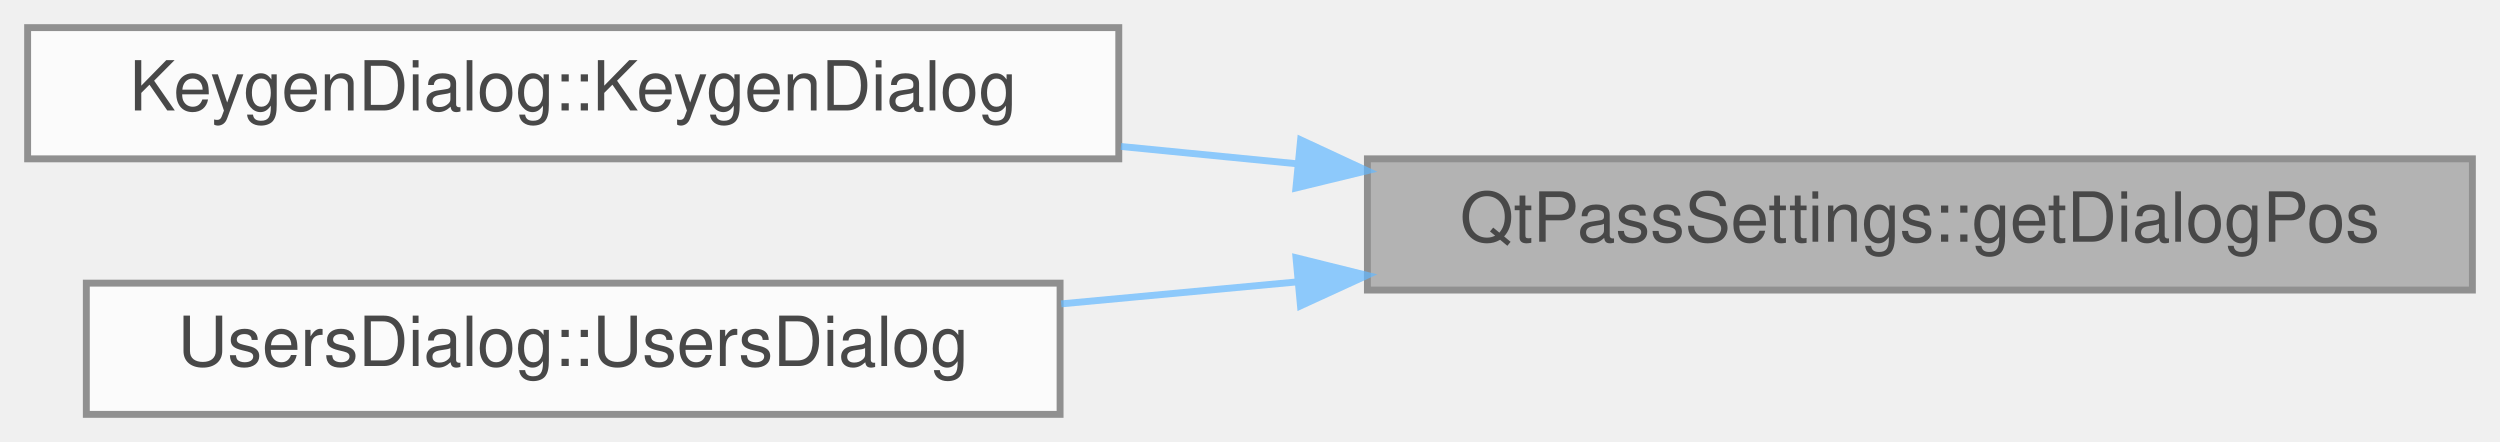
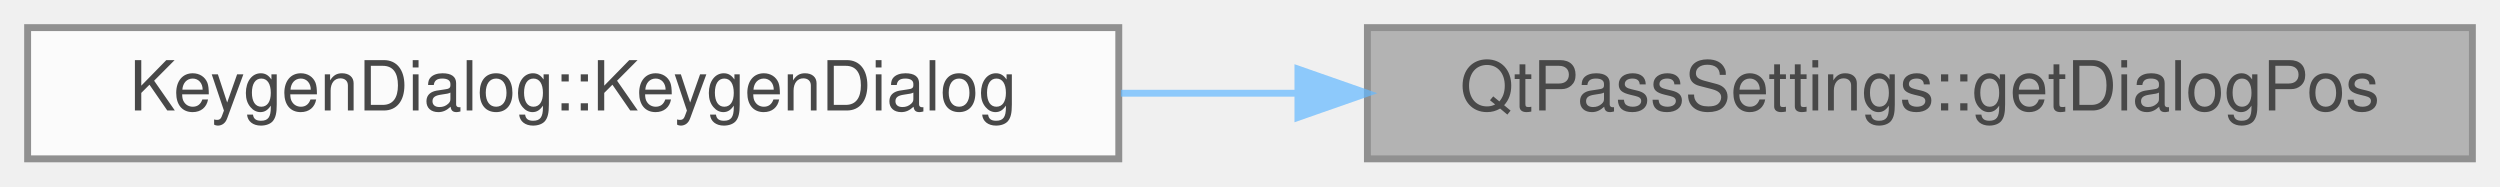
- <svg xmlns="http://www.w3.org/2000/svg" xmlns:xlink="http://www.w3.org/1999/xlink" width="362pt" height="64pt" viewBox="0.00 0.00 362.00 64.00">
+ <svg xmlns="http://www.w3.org/2000/svg" xmlns:xlink="http://www.w3.org/1999/xlink" width="362pt" height="27pt" viewBox="0.00 0.00 362.00 27.00">
  <svg id="main" version="1.1" xml:space="preserve">
    <style type="text/css">
.node, .edge {opacity: 0.7;}
.node.selected, .edge.selected {opacity: 1;}
.edge:hover path { stroke: red; }
.edge:hover polygon { stroke: red; fill: red; }
</style>
    <svg id="graph" class="graph">
-       <g id="graph0" class="graph" transform="scale(1 1) rotate(0) translate(4 60)">
+       <g id="graph0" class="graph" transform="scale(1 1) rotate(0) translate(4 23)">
        <g id="Node000001" class="node">
          <g id="a_Node000001">
            <a xlink:title="Get saved dialog position.">
-               <polygon fill="#999999" stroke="#666666" points="354,-37 194,-37 194,-18 354,-18 354,-37" />
-               <text text-anchor="middle" x="274" y="-25" font-family="Helvetica,sans-Serif" font-size="10.00">QtPassSettings::getDialogPos</text>
+               <polygon fill="#999999" stroke="#666666" points="354,-19 194,-19 194,0 354,0 354,-19" />
+               <text text-anchor="middle" x="274" y="-7" font-family="Helvetica,sans-Serif" font-size="10.00">QtPassSettings::getDialogPos</text>
            </a>
          </g>
        </g>
        <g id="Node000002" class="node">
          <g id="a_Node000002">
            <a xlink:href="class_keygen_dialog.html#a565b5698b7bb40720476d61b8b1b8548" target="_top" xlink:title="KeygenDialog::KeygenDialog basic constructor.">
-               <polygon fill="white" stroke="#666666" points="158,-56 0,-56 0,-37 158,-37 158,-56" />
-               <text text-anchor="middle" x="79" y="-44" font-family="Helvetica,sans-Serif" font-size="10.00">KeygenDialog::KeygenDialog</text>
+               <polygon fill="white" stroke="#666666" points="158,-19 0,-19 0,0 158,0 158,-19" />
+               <text text-anchor="middle" x="79" y="-7" font-family="Helvetica,sans-Serif" font-size="10.00">KeygenDialog::KeygenDialog</text>
            </a>
          </g>
        </g>
        <g id="edge1_Node000001_Node000002" class="edge">
          <g id="a_edge1_Node000001_Node000002">
            <a xlink:title=" ">
-               <path fill="none" stroke="#63b8ff" d="M183.95,-36.27C175.39,-37.11 166.75,-37.96 158.31,-38.79" />
-               <polygon fill="#63b8ff" stroke="#63b8ff" points="184.33,-39.75 193.94,-35.28 183.65,-32.78 184.33,-39.75" />
-             </a>
-           </g>
-         </g>
-         <g id="Node000003" class="node">
-           <g id="a_Node000003">
-             <a xlink:href="class_users_dialog.html#a7a3d75a01a48609ce7571cec09b95f07" target="_top" xlink:title="Construct users dialog.">
-               <polygon fill="white" stroke="#666666" points="149.5,-19 8.5,-19 8.5,0 149.5,0 149.5,-19" />
-               <text text-anchor="middle" x="79" y="-7" font-family="Helvetica,sans-Serif" font-size="10.00">UsersDialog::UsersDialog</text>
-             </a>
-           </g>
-         </g>
-         <g id="edge2_Node000001_Node000003" class="edge">
-           <g id="a_edge2_Node000001_Node000003">
-             <a xlink:title=" ">
-               <path fill="none" stroke="#63b8ff" d="M183.9,-19.19C172.41,-18.12 160.77,-17.03 149.66,-16" />
-               <polygon fill="#63b8ff" stroke="#63b8ff" points="183.66,-22.68 193.94,-20.13 184.31,-15.71 183.66,-22.68" />
+               <path fill="none" stroke="#63b8ff" d="M183.67,-9.5C175.2,-9.5 166.66,-9.5 158.31,-9.5" />
+               <polygon fill="#63b8ff" stroke="#63b8ff" points="183.94,-13 193.94,-9.5 183.94,-6 183.94,-13" />
            </a>
          </g>
        </g>
      </g>
    </svg>
  </svg>
  <style type="text/css">

[data-mouse-over-selected='false'] { opacity: 0.7; }
[data-mouse-over-selected='true']  { opacity: 1.0; }

</style>
</svg>
